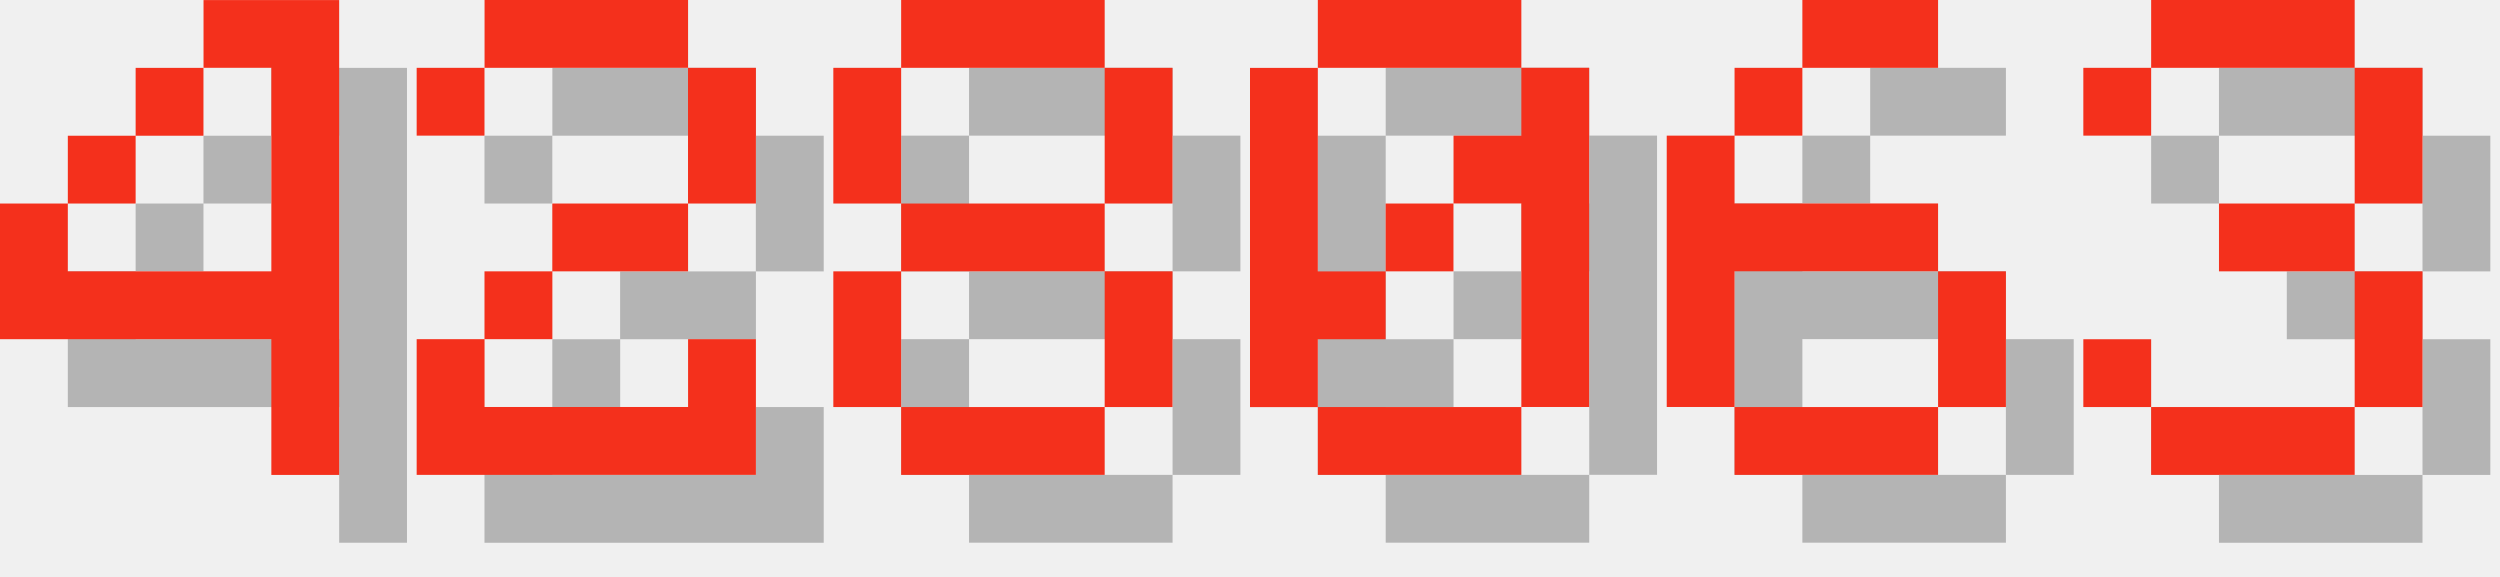
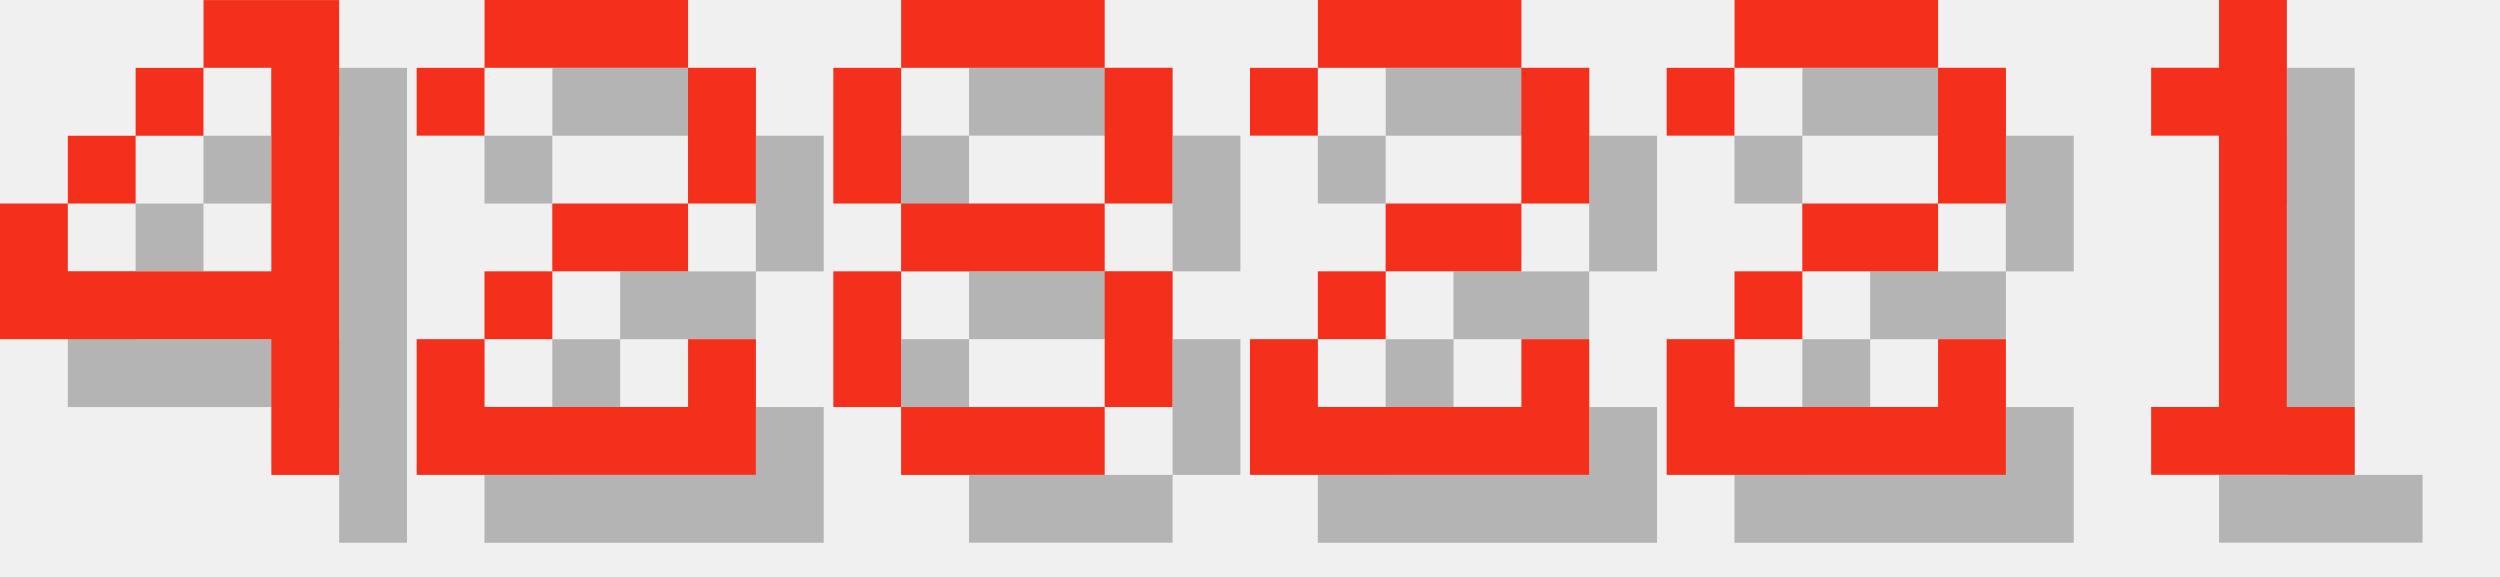
<svg xmlns="http://www.w3.org/2000/svg" version="1.1" width="156.0" height="36">
  <style>
        .text-foreground {
            fill: #F4301C;
        }
        .text-shadow {
            fill: #000000;
            fill-opacity: 0.25;
        }
    </style>
  <g class="digit" id="digit_4" transform="translate(0.0, 0), scale(4)">
    <path id="digit_4_shadow" class="text-shadow" d="m4.233 1.058v1.058h1.058v3.175h-3.175v-1.058h-1.058v2.117h4.233v2.117h1.058v-7.408h-2.117zm-2.117 3.175h1.058v-1.058h-1.058v1.058zm1.058-1.058h1.058v-1.058h-1.058v1.058z" fill-opacity=".5" style="paint-order:stroke fill markers" />
    <path id="digit_4_fg" class="text-foreground" d="m3.175 0v1.058h1.058v3.175h-3.175v-1.058h-1.058v2.117h4.233v2.117h1.058v-7.408h-2.117zm-2.117 3.175h1.058v-1.058h-1.058v1.058zm1.058-1.058h1.058v-1.058h-1.058v1.058z" fill="#fff" style="paint-order:stroke fill markers" />
  </g>
  <g class="digit" id="digit_2" transform="translate(26.0, 0), scale(4)">
    <path id="digit_2_shadow" class="text-shadow" d="m1.058 2.117v1.058h1.058v-1.058h3.175v2.117h-2.117v1.058h-1.058v1.058h-1.058v2.117h5.292v-2.117h-1.058v1.058h-3.175v-1.058h1.058v-1.058h2.117v-1.058h1.058v-2.117h-1.058v-1.058h-3.175v1.058h-1.058z" fill-opacity=".5" style="paint-order:stroke fill markers" />
    <path id="digit_2_fg" class="text-foreground" d="m0 1.058v1.058h1.058v-1.058h3.175v2.117h-2.117v1.058h-1.058v1.058h-1.058v2.117h5.292v-2.117h-1.058v1.058h-3.175v-1.058h1.058v-1.058h2.117v-1.058h1.058v-2.117h-1.058v-1.058h-3.175v1.058h-1.058z" fill="#fff" style="paint-order:stroke fill markers" />
  </g>
  <g class="digit" id="digit_8" transform="translate(52.0, 0), scale(4)">
    <path id="digit_8_shadow" class="text-shadow" d="m2.117 1.058v1.058h3.175v-1.058h-3.175zm3.175 1.058v2.117h1.058v-2.117h-1.058zm0 2.117h-3.175v1.058h3.175v-1.058zm0 1.058v2.117h1.058v-2.117h-1.058zm0 2.117h-3.175v1.058h3.175v-1.058zm-3.175 0v-2.117h-1.058v2.117h1.058zm0-3.175v-2.117h-1.058v2.117h1.058z" fill-opacity=".5" style="paint-order:stroke fill markers" />
    <path id="digit_8_fg" class="text-foreground" d="m1.058 0v1.058h3.175v-1.058h-3.175zm3.175 1.058v2.117h1.058v-2.117h-1.058zm0 2.117h-3.175v1.058h3.175v-1.058zm0 1.058v2.117h1.058v-2.117h-1.058zm0 2.117h-3.175v1.058h3.175v-1.058zm-3.175 0v-2.117h-1.058v2.117h1.058zm0-3.175v-2.117h-1.058v2.117h1.058z" fill="#fff" style="paint-order:stroke fill markers" />
  </g>
-   <g class="digit" id="digit_0" transform="translate(78.0, 0), scale(4)">
-     <path id="digit_0_shadow" class="text-shadow" d="m2.117 1.058v1.058h3.175v-1.058h-3.175zm3.175 1.058v1.058h-1.058v1.058h1.058v3.175h1.058v-5.292h-1.058zm0 5.292h-3.175v1.058h3.175v-1.058zm-3.175 0v-1.058h1.058v-1.058h-1.058v-3.175h-1.058v5.292h1.058zm1.058-2.117h1.058v-1.058h-1.058v1.058z" fill-opacity=".5" style="paint-order:stroke fill markers" />
-     <path id="digit_0_fg" class="text-foreground" d="m1.058 0v1.058h3.175v-1.058h-3.175zm3.175 1.058v1.058h-1.058v1.058h1.058v3.175h1.058v-5.292h-1.058zm0 5.292h-3.175v1.058h3.175v-1.058zm-3.175 0v-1.058h1.058v-1.058h-1.058v-3.175h-1.058v5.292h1.058zm1.058-2.117h1.058v-1.058h-1.058v1.058z" fill="#fff" style="paint-order:stroke fill markers" />
+   <g class="digit" id="digit_2" transform="translate(78.0, 0), scale(4)">
+     <path id="digit_2_shadow" class="text-shadow" d="m1.058 2.117v1.058h1.058v-1.058h3.175v2.117h-2.117v1.058h-1.058v1.058h-1.058v2.117h5.292v-2.117h-1.058v1.058h-3.175v-1.058h1.058v-1.058h2.117v-1.058h1.058v-2.117h-1.058v-1.058h-3.175v1.058h-1.058z" fill-opacity=".5" style="paint-order:stroke fill markers" />
+     <path id="digit_2_fg" class="text-foreground" d="m0 1.058v1.058h1.058v-1.058h3.175v2.117h-2.117v1.058h-1.058v1.058h-1.058v2.117h5.292v-2.117h-1.058v1.058h-3.175v-1.058h1.058v-1.058h2.117v-1.058h1.058v-2.117h-1.058v-1.058h-3.175v1.058h-1.058z" fill="#fff" style="paint-order:stroke fill markers" />
  </g>
-   <g class="digit" id="digit_6" transform="translate(104.0, 0), scale(4)">
-     <path id="digit_6_shadow" class="text-shadow" d="m3.175 1.058v1.058h2.117v-1.058h-2.117zm0 1.058h-1.058v1.058h1.058v-1.058zm-1.058 1.058h-1.058v4.233h1.058v-2.117h3.175v-1.058h-3.175v-1.058zm3.175 2.117v2.117h1.058v-2.117h-1.058zm0 2.117h-3.175v1.058h3.175v-1.058z" fill-opacity=".5" style="paint-order:stroke fill markers" />
-     <path id="digit_6_fg" class="text-foreground" d="m2.117 0v1.058h2.117v-1.058h-2.117zm0 1.058h-1.058v1.058h1.058v-1.058zm-1.058 1.058h-1.058v4.233h1.058v-2.117h3.175v-1.058h-3.175v-1.058zm3.175 2.117v2.117h1.058v-2.117h-1.058zm0 2.117h-3.175v1.058h3.175v-1.058z" fill="#fff" style="paint-order:stroke fill markers" />
+   <g class="digit" id="digit_2" transform="translate(104.0, 0), scale(4)">
+     <path id="digit_2_shadow" class="text-shadow" d="m1.058 2.117v1.058h1.058v-1.058h3.175v2.117h-2.117v1.058h-1.058v1.058h-1.058v2.117h5.292v-2.117h-1.058v1.058h-3.175v-1.058h1.058v-1.058h2.117v-1.058h1.058v-2.117h-1.058v-1.058h-3.175v1.058h-1.058z" fill-opacity=".5" style="paint-order:stroke fill markers" />
+     <path id="digit_2_fg" class="text-foreground" d="m0 1.058v1.058h1.058v-1.058h3.175v2.117h-2.117v1.058h-1.058v1.058h-1.058v2.117h5.292v-2.117h-1.058v1.058h-3.175v-1.058h1.058v-1.058h2.117v-1.058h1.058v-2.117h-1.058v-1.058h-3.175v1.058h-1.058z" fill="#fff" style="paint-order:stroke fill markers" />
  </g>
-   <g class="digit" id="digit_3" transform="translate(130.0, 0), scale(4)">
-     <path id="digit_3_shadow" class="text-shadow" d="m1.058 2.117v1.058h1.058v-1.058h3.175v2.117h-2.117v1.058h2.117v2.117h-3.175v-1.058h-1.058v1.058h1.058v1.058h3.175v-1.058h1.058v-2.117h-1.058v-1.058h1.058v-2.117h-1.058v-1.058h-3.175v1.058h-1.058z" fill-opacity=".5" style="paint-order:stroke fill markers" />
-     <path id="digit_3_fg" class="text-foreground" d="m0 1.058v1.058h1.058v-1.058h3.175v2.117h-2.117v1.058h2.117v2.117h-3.175v-1.058h-1.058v1.058h1.058v1.058h3.175v-1.058h1.058v-2.117h-1.058v-1.058h1.058v-2.117h-1.058v-1.058h-3.175v1.058h-1.058z" fill="#fff" style="paint-order:stroke fill markers" />
+   <g class="digit" id="digit_1" transform="translate(130.0, 0), scale(4)">
+     <path id="digit_1_shadow" class="text-shadow" d="m2.117 2.117v1.058h1.058v4.233h-1.058v1.058h3.175v-1.058h-1.058v-6.35h-1.058v1.058h-1.058z" fill-opacity=".5" style="paint-order:stroke fill markers" />
+     <path id="digit_1_fg" class="text-foreground" d="m1.058 1.058v1.058h1.058v4.233h-1.058v1.058h3.175v-1.058h-1.058v-6.35h-1.058v1.058h-1.058z" fill="#fff" style="paint-order:stroke fill markers" />
  </g>
</svg>
